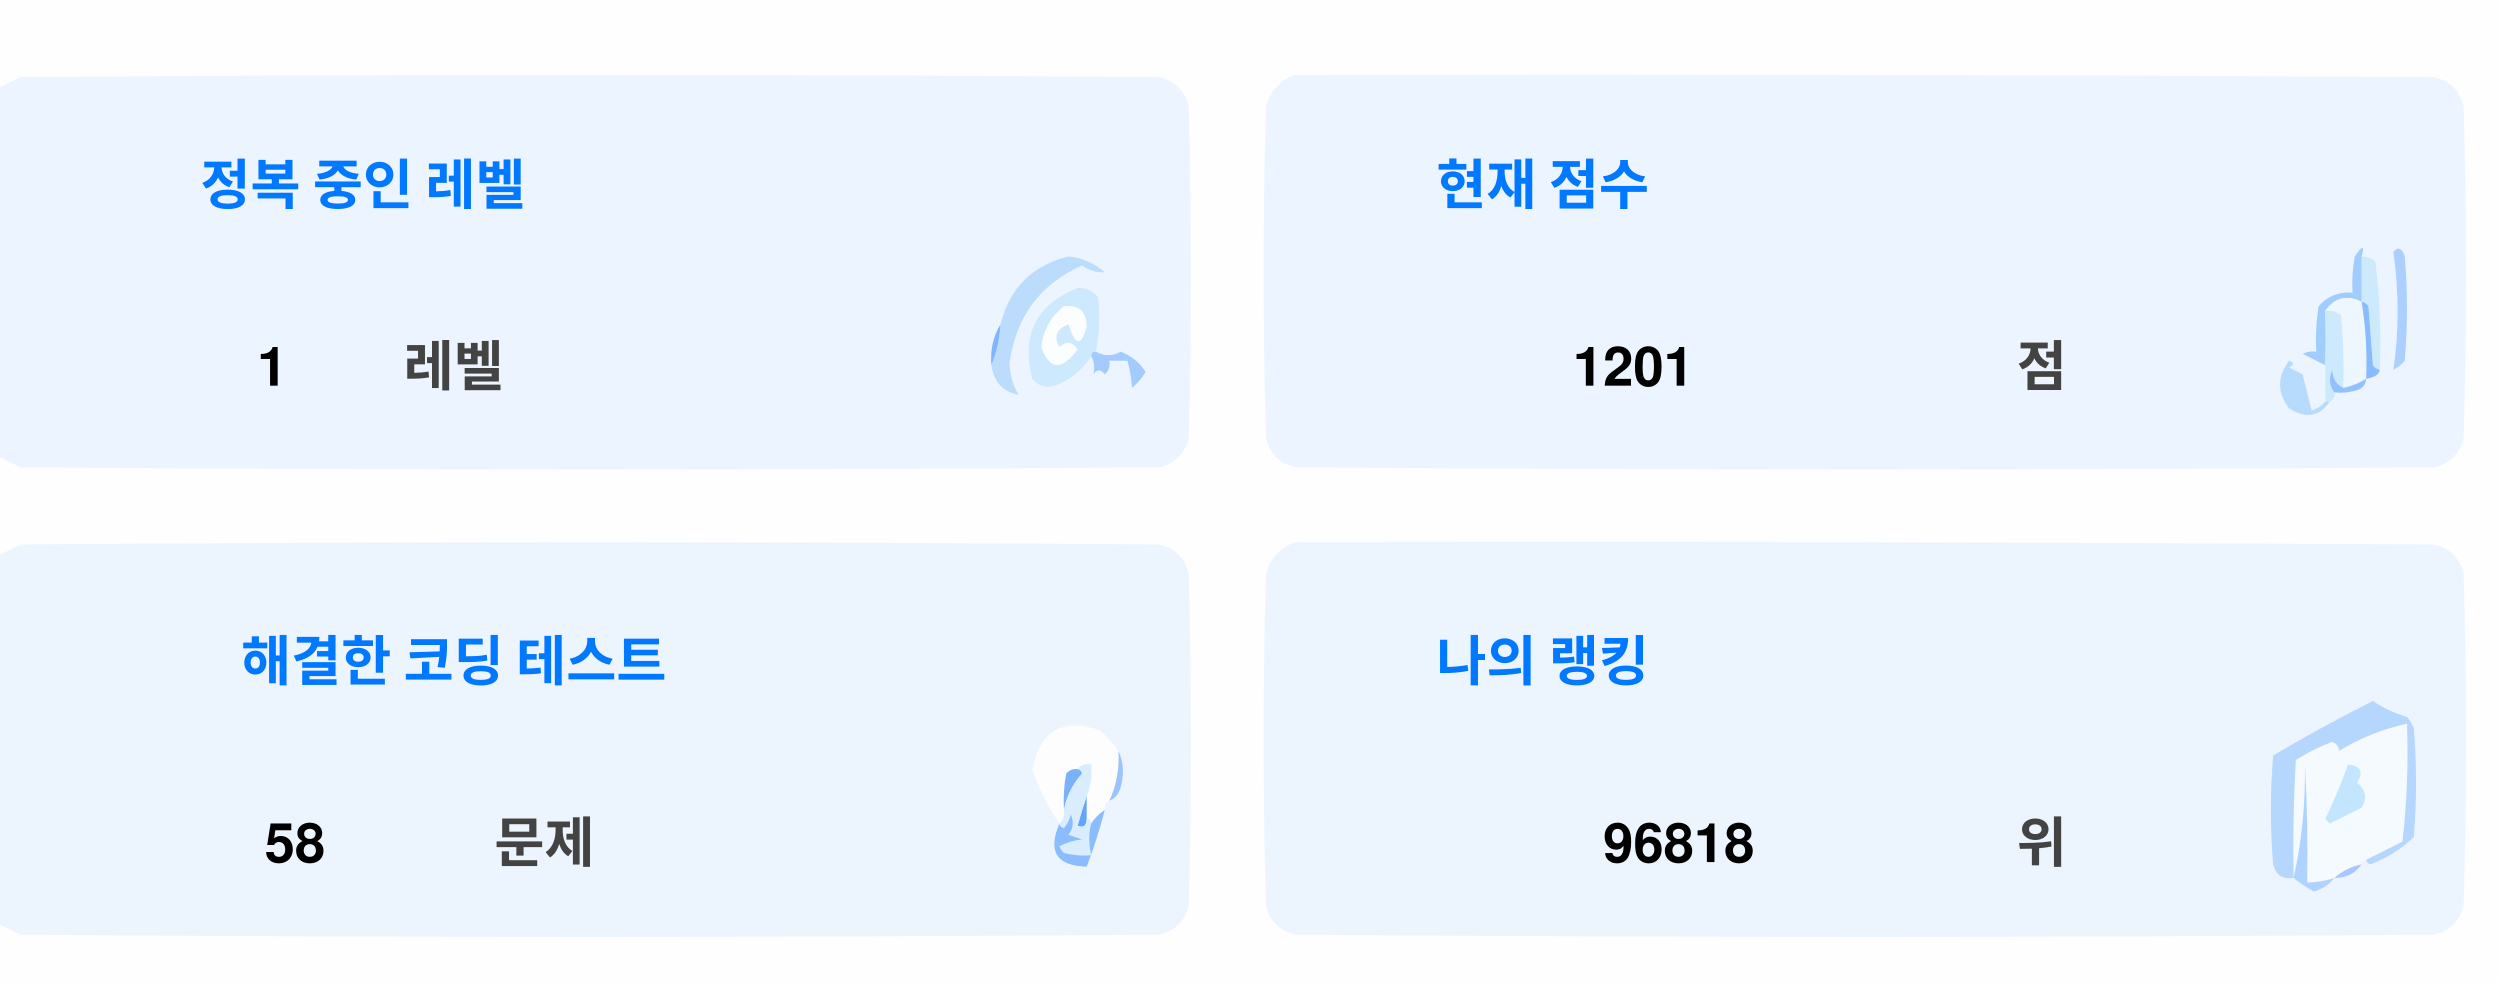
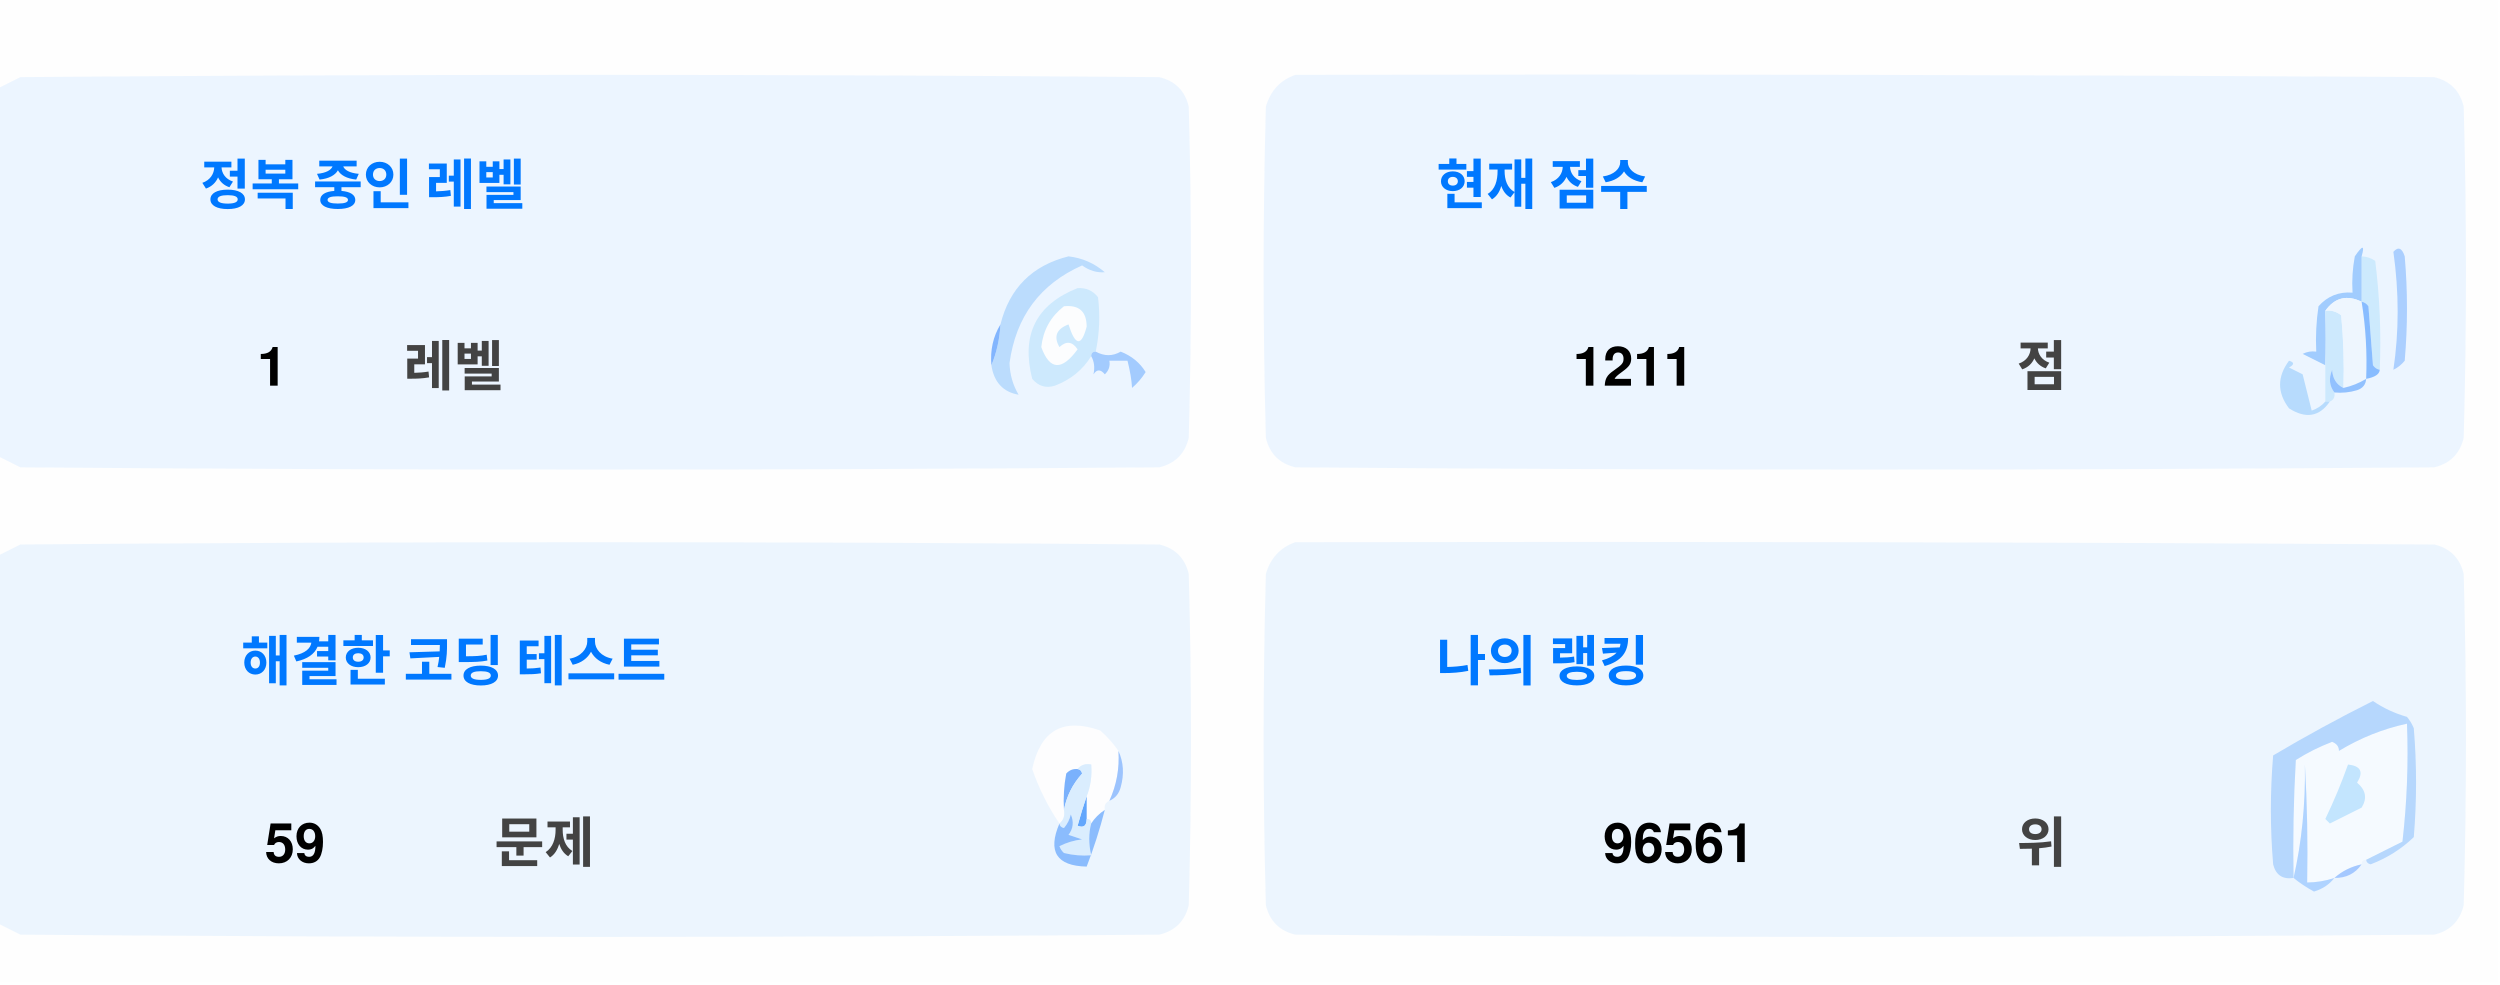
<svg xmlns="http://www.w3.org/2000/svg" version="1.1" width="551px" height="217px" style="shape-rendering:geometricPrecision; text-rendering:geometricPrecision; image-rendering:optimizeQuality; fill-rule:evenodd; clip-rule:evenodd">
  <style>.title {fill: #434343;font-size: 1rem;line-height: 1.5rem;font-weight: bold;font-family: -apple-system, BlinkMacSystemFont, Segoe UI, Helvetica, Arial, sans-serif, Apple Color Emoji, Segoe UI Emoji;}.desc {fill: #434343;font-size: 2.5rem;font-weight: bold;line-height: 1.5rem;font-family: -apple-system, BlinkMacSystemFont, Segoe UI, Helvetica, Arial, sans-serif, Apple Color Emoji, Segoe UI Emoji;}.desc-2 {fill: #434343;font-size: 1rem;font-weight: bold;line-height: 1.5rem;font-family: -apple-system, BlinkMacSystemFont, Segoe UI, Helvetica, Arial, sans-serif, Apple Color Emoji, Segoe UI Emoji;}.text, .desc {animation: twinkling 4s ease-in-out infinite;}@keyframes twinkling {40% { opacity: 1; }50% { opacity: 0.5; }60% { opacity: 1; }70% { opacity: 0.5; }80% { opacity: 1; }}</style>
  <g>
    <path style="opacity:1" fill="#fefefe" d="M -0.5,-0.5 C 183.167,-0.5 366.833,-0.5 550.5,-0.5C 550.5,71.833 550.5,144.167 550.5,216.5C 366.833,216.5 183.167,216.5 -0.5,216.5C -0.5,212.167 -0.5,207.833 -0.5,203.5C 1.14,204.32 2.807,205.153 4.5,206C 88.167,206.667 171.833,206.667 255.5,206C 259,205.167 261.167,203 262,199.5C 262.667,175.167 262.667,150.833 262,126.5C 261.167,123 259,120.833 255.5,120C 171.833,119.333 88.167,119.333 4.5,120C 2.807,120.847 1.14,121.68 -0.5,122.5C -0.5,115.167 -0.5,107.833 -0.5,100.5C 1.14,101.32 2.807,102.153 4.5,103C 88.167,103.667 171.833,103.667 255.5,103C 259,102.167 261.167,100 262,96.5C 262.667,72.167 262.667,47.833 262,23.5C 261.167,20 259,17.833 255.5,17C 171.833,16.333 88.167,16.333 4.5,17C 2.807,17.847 1.14,18.68 -0.5,19.5C -0.5,12.833 -0.5,6.167 -0.5,-0.5 Z" />
  </g>
  <g>
    <path style="opacity:1" fill="#ecf5ff" d="M -0.5,100.5 C -0.5,73.5 -0.5,46.5 -0.5,19.5C 1.14,18.68 2.807,17.847 4.5,17C 88.167,16.333 171.833,16.333 255.5,17C 259,17.833 261.167,20 262,23.5C 262.667,47.833 262.667,72.167 262,96.5C 261.167,100 259,102.167 255.5,103C 171.833,103.667 88.167,103.667 4.5,103C 2.807,102.153 1.14,101.32 -0.5,100.5 Z" />
  </g>
  <g>
    <path style="opacity:1" fill="#ecf5ff" d="M 285.5,16.5 C 369.167,16.333 452.834,16.5 536.5,17C 540,17.833 542.167,20 543,23.5C 543.667,47.833 543.667,72.167 543,96.5C 542.167,100 540,102.167 536.5,103C 452.833,103.667 369.167,103.667 285.5,103C 282,102.167 279.833,100 279,96.5C 278.333,72.167 278.333,47.833 279,23.5C 280.018,19.985 282.185,17.652 285.5,16.5 Z" />
  </g>
  <g>
    <path style="opacity:1" fill="#cdeafd" d="M 520.5,56.5 C 521.583,56.539 522.583,56.873 523.5,57.5C 524.498,65.472 524.831,73.472 524.5,81.5C 523.883,81.389 523.383,81.056 523,80.5C 522.667,76.167 522.333,71.833 522,67.5C 521.617,66.944 521.117,66.611 520.5,66.5C 520.5,63.167 520.5,59.833 520.5,56.5 Z" />
  </g>
  <g>
    <path style="opacity:1" fill="#abcfff" d="M 527.5,55.5 C 528.566,54.308 529.399,54.641 530,56.5C 530.667,64.167 530.667,71.833 530,79.5C 529.311,80.357 528.478,81.023 527.5,81.5C 528.758,73.08 528.758,64.414 527.5,55.5 Z" />
  </g>
  <g>
    <path style="opacity:1" fill="#bbdcfd" d="M 218.5,80.5 C 219.657,77.727 220.324,74.727 220.5,71.5C 222.49,63.51 227.49,58.51 235.5,56.5C 238.528,56.847 241.194,58.014 243.5,60C 241.744,60.141 240.078,59.641 238.5,58.5C 229.247,62.607 223.914,69.773 222.5,80C 222.565,82.526 223.232,84.859 224.5,87C 221.07,86.397 219.07,84.231 218.5,80.5 Z" />
  </g>
  <g>
    <path style="opacity:1" fill="#cde9fd" d="M 241.5,77.5 C 240.833,77.5 240.5,77.833 240.5,78.5C 238.628,81.529 235.961,83.695 232.5,85C 230.536,85.624 228.869,85.124 227.5,83.5C 225.021,73.791 228.354,67.124 237.5,63.5C 239.374,63.39 240.874,64.056 242,65.5C 242.497,69.524 242.331,73.524 241.5,77.5 Z" />
  </g>
  <g>
    <path style="opacity:1" fill="#fcfdfe" d="M 234.5,67.5 C 237.826,67.162 239.493,68.662 239.5,72C 238.334,76.434 237,76.267 235.5,71.5C 232.832,72.515 232.166,74.182 233.5,76.5C 235.017,75.089 236.351,75.256 237.5,77C 234.006,81.771 231.34,81.605 229.5,76.5C 229.904,72.771 231.571,69.771 234.5,67.5 Z" />
  </g>
  <g>
    <path style="opacity:1" fill="#a1ccfe" d="M 520.5,56.5 C 520.5,59.833 520.5,63.167 520.5,66.5C 517.238,64.922 514.572,65.589 512.5,68.5C 512.617,72.81 512.617,76.81 512.5,80.5C 510.86,79.68 509.193,78.847 507.5,78C 508.448,77.517 509.448,77.35 510.5,77.5C 510.335,74.15 510.502,70.817 511,67.5C 512.995,65.253 515.495,64.253 518.5,64.5C 518.336,61.813 518.503,59.146 519,56.5C 520.731,53.969 521.231,53.969 520.5,56.5 Z" />
  </g>
  <g>
    <path style="opacity:1" fill="#cde9fd" d="M 512.5,68.5 C 513.822,68.33 514.989,68.663 516,69.5C 516.499,74.823 516.666,80.156 516.5,85.5C 514.955,84.77 514.122,83.437 514,81.5C 513.22,83.387 513.387,85.054 514.5,86.5C 514.672,87.492 514.338,88.158 513.5,88.5C 513.167,88.5 512.833,88.5 512.5,88.5C 512.5,85.833 512.5,83.167 512.5,80.5C 512.617,76.81 512.617,72.81 512.5,68.5 Z" />
  </g>
  <g>
    <path style="opacity:1" fill="#eef6fe" d="M 520.5,66.5 C 521.407,72.106 521.74,77.773 521.5,83.5C 519.95,84.441 518.284,85.108 516.5,85.5C 516.666,80.156 516.499,74.823 516,69.5C 514.989,68.663 513.822,68.33 512.5,68.5C 514.572,65.589 517.238,64.922 520.5,66.5 Z" />
  </g>
  <g>
    <path style="opacity:1" fill="#88bcff" d="M 520.5,66.5 C 521.117,66.611 521.617,66.944 522,67.5C 522.333,71.833 522.667,76.167 523,80.5C 523.383,81.056 523.883,81.389 524.5,81.5C 524.445,82.469 523.445,83.136 521.5,83.5C 521.74,77.773 521.407,72.106 520.5,66.5 Z" />
  </g>
  <g>
    <path style="opacity:1" fill="#82b5fe" d="M 220.5,71.5 C 220.324,74.727 219.657,77.727 218.5,80.5C 218.215,77.171 218.882,74.171 220.5,71.5 Z" />
  </g>
  <g>
    <path style="opacity:1" fill="#a3cbfe" d="M 240.5,78.5 C 240.5,77.833 240.833,77.5 241.5,77.5C 243.391,78.536 245.224,78.536 247,77.5C 249.391,78.429 251.225,79.929 252.5,82C 251.681,83.319 250.681,84.486 249.5,85.5C 249.409,83.777 249.075,81.777 248.5,79.5C 247.167,79.5 245.833,79.5 244.5,79.5C 244.719,80.675 244.386,81.675 243.5,82.5C 242.575,81.359 241.741,81.359 241,82.5C 241.331,80.981 241.164,79.648 240.5,78.5 Z" />
  </g>
  <g>
    <path style="opacity:1" fill="#b7dbfd" d="M 512.5,88.5 C 512.833,88.5 513.167,88.5 513.5,88.5C 511.199,91.857 508.199,92.357 504.5,90C 501.872,86.535 501.872,83.035 504.5,79.5C 505.696,79.846 505.696,80.346 504.5,81C 505.5,81.5 506.5,82 507.5,82.5C 508.167,85.167 508.833,87.833 509.5,90.5C 510.739,90.058 511.739,89.391 512.5,88.5 Z" />
  </g>
  <g>
    <path style="opacity:1" fill="#92c1fe" d="M 516.5,85.5 C 518.284,85.108 519.95,84.441 521.5,83.5C 521.423,84.75 520.756,85.583 519.5,86C 517.866,86.493 516.199,86.66 514.5,86.5C 513.387,85.054 513.22,83.387 514,81.5C 514.122,83.437 514.955,84.77 516.5,85.5 Z" />
  </g>
  <g>
    <path style="opacity:1" fill="#ecf5fe" d="M -0.5,203.5 C -0.5,176.5 -0.5,149.5 -0.5,122.5C 1.14,121.68 2.807,120.847 4.5,120C 88.167,119.333 171.833,119.333 255.5,120C 259,120.833 261.167,123 262,126.5C 262.667,150.833 262.667,175.167 262,199.5C 261.167,203 259,205.167 255.5,206C 171.833,206.667 88.167,206.667 4.5,206C 2.807,205.153 1.14,204.32 -0.5,203.5 Z" />
  </g>
  <g>
    <path style="opacity:1" fill="#ecf5fe" d="M 285.5,119.5 C 369.167,119.333 452.834,119.5 536.5,120C 540,120.833 542.167,123 543,126.5C 543.667,150.833 543.667,175.167 543,199.5C 542.167,203 540,205.167 536.5,206C 452.833,206.667 369.167,206.667 285.5,206C 282,205.167 279.833,203 279,199.5C 278.333,175.167 278.333,150.833 279,126.5C 280.018,122.985 282.185,120.652 285.5,119.5 Z" />
  </g>
  <g>
    <path style="opacity:1" fill="#fdfdfe" d="M 246.5,165.5 C 246.758,169.367 246.092,173.034 244.5,176.5C 243.662,176.842 243.328,177.508 243.5,178.5C 242.272,179.306 241.272,180.306 240.5,181.5C 240.5,180.833 240.167,180.5 239.5,180.5C 239.5,178.833 239.5,177.167 239.5,175.5C 240.369,173.283 240.702,170.95 240.5,168.5C 239.209,168.263 238.209,168.596 237.5,169.5C 236.504,169.414 235.671,169.748 235,170.5C 234.503,173.146 234.336,175.813 234.5,178.5C 234.737,179.791 234.404,180.791 233.5,181.5C 230.986,177.806 228.986,173.806 227.5,169.5C 229.309,160.957 234.309,158.124 242.5,161C 244.07,162.397 245.404,163.897 246.5,165.5 Z" />
  </g>
  <g>
    <path style="opacity:1" fill="#f5faff" d="M 521.5,189.5 C 520.833,189.5 520.5,189.833 520.5,190.5C 518.181,190.992 516.181,191.992 514.5,193.5C 512.565,194.15 510.565,194.483 508.5,194.5C 508.666,185.827 508.5,177.16 508,168.5C 508.141,177.227 507.308,185.56 505.5,193.5C 505.334,184.827 505.5,176.16 506,167.5C 508.527,165.903 511.194,164.57 514,163.5C 515.011,163.892 515.511,164.559 515.5,165.5C 520.21,162.641 525.21,160.641 530.5,159.5C 530.831,168.192 530.498,176.859 529.5,185.5C 526.807,186.847 524.14,188.18 521.5,189.5 Z" />
  </g>
  <g>
    <path style="opacity:1" fill="#b6d7fd" d="M 521.5,189.5 C 524.14,188.18 526.807,186.847 529.5,185.5C 530.498,176.859 530.831,168.192 530.5,159.5C 525.21,160.641 520.21,162.641 515.5,165.5C 515.511,164.559 515.011,163.892 514,163.5C 511.194,164.57 508.527,165.903 506,167.5C 505.5,176.16 505.334,184.827 505.5,193.5C 503.089,193.863 501.589,192.863 501,190.5C 500.333,182.5 500.333,174.5 501,166.5C 508.173,162.246 515.507,158.246 523,154.5C 525.304,156.068 527.804,157.235 530.5,158C 531.126,158.75 531.626,159.584 532,160.5C 532.667,168.5 532.667,176.5 532,184.5C 529.292,187.111 526.125,189.111 522.5,190.5C 521.893,190.376 521.56,190.043 521.5,189.5 Z" />
  </g>
  <g>
    <path style="opacity:1" fill="#c3e5fe" d="M 517.5,168.5 C 520.317,168.801 520.984,170.134 519.5,172.5C 521.439,174.122 521.772,175.956 520.5,178C 518.167,179.167 515.833,180.333 513.5,181.5C 513.167,181.167 512.833,180.833 512.5,180.5C 514.414,176.515 516.081,172.515 517.5,168.5 Z" />
  </g>
  <g>
    <path style="opacity:1" fill="#7ab1fc" d="M 237.5,169.5 C 238.043,169.56 238.376,169.893 238.5,170.5C 236.395,172.836 235.062,175.503 234.5,178.5C 234.336,175.813 234.503,173.146 235,170.5C 235.671,169.748 236.504,169.414 237.5,169.5 Z" />
  </g>
  <g>
    <path style="opacity:1" fill="#afd3ff" d="M 514.5,193.5 C 513.378,194.947 511.878,195.947 510,196.5C 508.348,195.601 506.848,194.601 505.5,193.5C 507.308,185.56 508.141,177.227 508,168.5C 508.5,177.16 508.666,185.827 508.5,194.5C 510.565,194.483 512.565,194.15 514.5,193.5 Z" />
  </g>
  <g>
    <path style="opacity:1" fill="#9cc3fd" d="M 246.5,165.5 C 247.634,167.966 247.801,170.633 247,173.5C 246.623,174.942 245.79,175.942 244.5,176.5C 246.092,173.034 246.758,169.367 246.5,165.5 Z" />
  </g>
  <g>
    <path style="opacity:1" fill="#62a6fc" d="M 239.5,175.5 C 239.5,177.167 239.5,178.833 239.5,180.5C 239.483,182.028 238.816,182.528 237.5,182C 238.117,179.723 238.784,177.556 239.5,175.5 Z" />
  </g>
  <g>
    <path style="opacity:1" fill="#daedfe" d="M 237.5,169.5 C 238.209,168.596 239.209,168.263 240.5,168.5C 240.702,170.95 240.369,173.283 239.5,175.5C 238.784,177.556 238.117,179.723 237.5,182C 238.816,182.528 239.483,182.028 239.5,180.5C 240.167,180.5 240.5,180.833 240.5,181.5C 239.918,183.669 239.918,186.002 240.5,188.5C 238.473,188.662 236.473,188.495 234.5,188C 234.043,187.586 233.709,187.086 233.5,186.5C 235.078,185.702 236.744,185.202 238.5,185C 237.5,184.667 236.5,184.333 235.5,184C 236.554,182.612 236.72,181.112 236,179.5C 235.751,180.624 235.251,181.624 234.5,182.5C 233.893,182.376 233.56,182.043 233.5,181.5C 234.404,180.791 234.737,179.791 234.5,178.5C 235.062,175.503 236.395,172.836 238.5,170.5C 238.376,169.893 238.043,169.56 237.5,169.5 Z" />
  </g>
  <g>
    <path style="opacity:1" fill="#8bbcfd" d="M 243.5,178.5 C 242.395,182.803 241.062,186.969 239.5,191C 232.857,190.847 230.857,187.68 233.5,181.5C 233.56,182.043 233.893,182.376 234.5,182.5C 235.251,181.624 235.751,180.624 236,179.5C 236.72,181.112 236.554,182.612 235.5,184C 236.5,184.333 237.5,184.667 238.5,185C 236.744,185.202 235.078,185.702 233.5,186.5C 233.709,187.086 234.043,187.586 234.5,188C 236.473,188.495 238.473,188.662 240.5,188.5C 239.918,186.002 239.918,183.669 240.5,181.5C 241.272,180.306 242.272,179.306 243.5,178.5 Z" />
  </g>
  <g>
    <path style="opacity:1" fill="#a4c8ff" d="M 520.5,190.5 C 519.089,192.539 517.089,193.539 514.5,193.5C 516.181,191.992 518.181,190.992 520.5,190.5 Z" />
  </g>
  <text text-anchor="middle" x="80" y="45" class="title" style="fill:#0078ff;" stroke="#none" stroke-width="1">정복 중인 레벨</text>
  <text text-anchor="middle" x="60" y="85" class="desc" style="fill:#000000;" stroke="#none" stroke-width="1">1</text>
  <text text-anchor="middle" x="100" y="85" class="desc-2" style="fill:#434343;" stroke="#none" stroke-width="1">레벨</text>
  <text text-anchor="middle" x="340" y="45" class="title" style="fill:#0078ff;" stroke="#none" stroke-width="1">현재 점수</text>
-   <text text-anchor="middle" x="360" y="85" class="desc" style="fill:#000000;" stroke="#none" stroke-width="1">1201</text>
+   <text text-anchor="middle" x="360" y="85" class="desc" style="fill:#000000;" stroke="#none" stroke-width="1">1211</text>
  <text text-anchor="middle" x="450" y="85" class="desc-2" style="fill:#434343;" stroke="#none" stroke-width="1">점</text>
  <text text-anchor="middle" x="100" y="150" class="title" style="fill:#0078ff;" stroke="#none" stroke-width="1">해결한 코딩 테스트</text>
-   <text text-anchor="middle" x="65" y="190" class="desc" style="fill:#000000;" stroke="#none" stroke-width="1">58</text>
+   <text text-anchor="middle" x="65" y="190" class="desc" style="fill:#000000;" stroke="#none" stroke-width="1">59</text>
  <text text-anchor="middle" x="120" y="190" class="desc-2" style="fill:#434343;" stroke="#none" stroke-width="1">문제</text>
  <text text-anchor="middle" x="340" y="150" class="title" style="fill:#0078ff;" stroke="#none" stroke-width="1">나의 랭킹</text>
-   <text text-anchor="middle" x="370" y="190" class="desc" style="fill:#000000;" stroke="#none" stroke-width="1">96818</text>
+   <text text-anchor="middle" x="370" y="190" class="desc" style="fill:#000000;" stroke="#none" stroke-width="1">96561</text>
  <text text-anchor="middle" x="450" y="190" class="desc-2" style="fill:#434343;" stroke="#none" stroke-width="1">위</text>
</svg>
